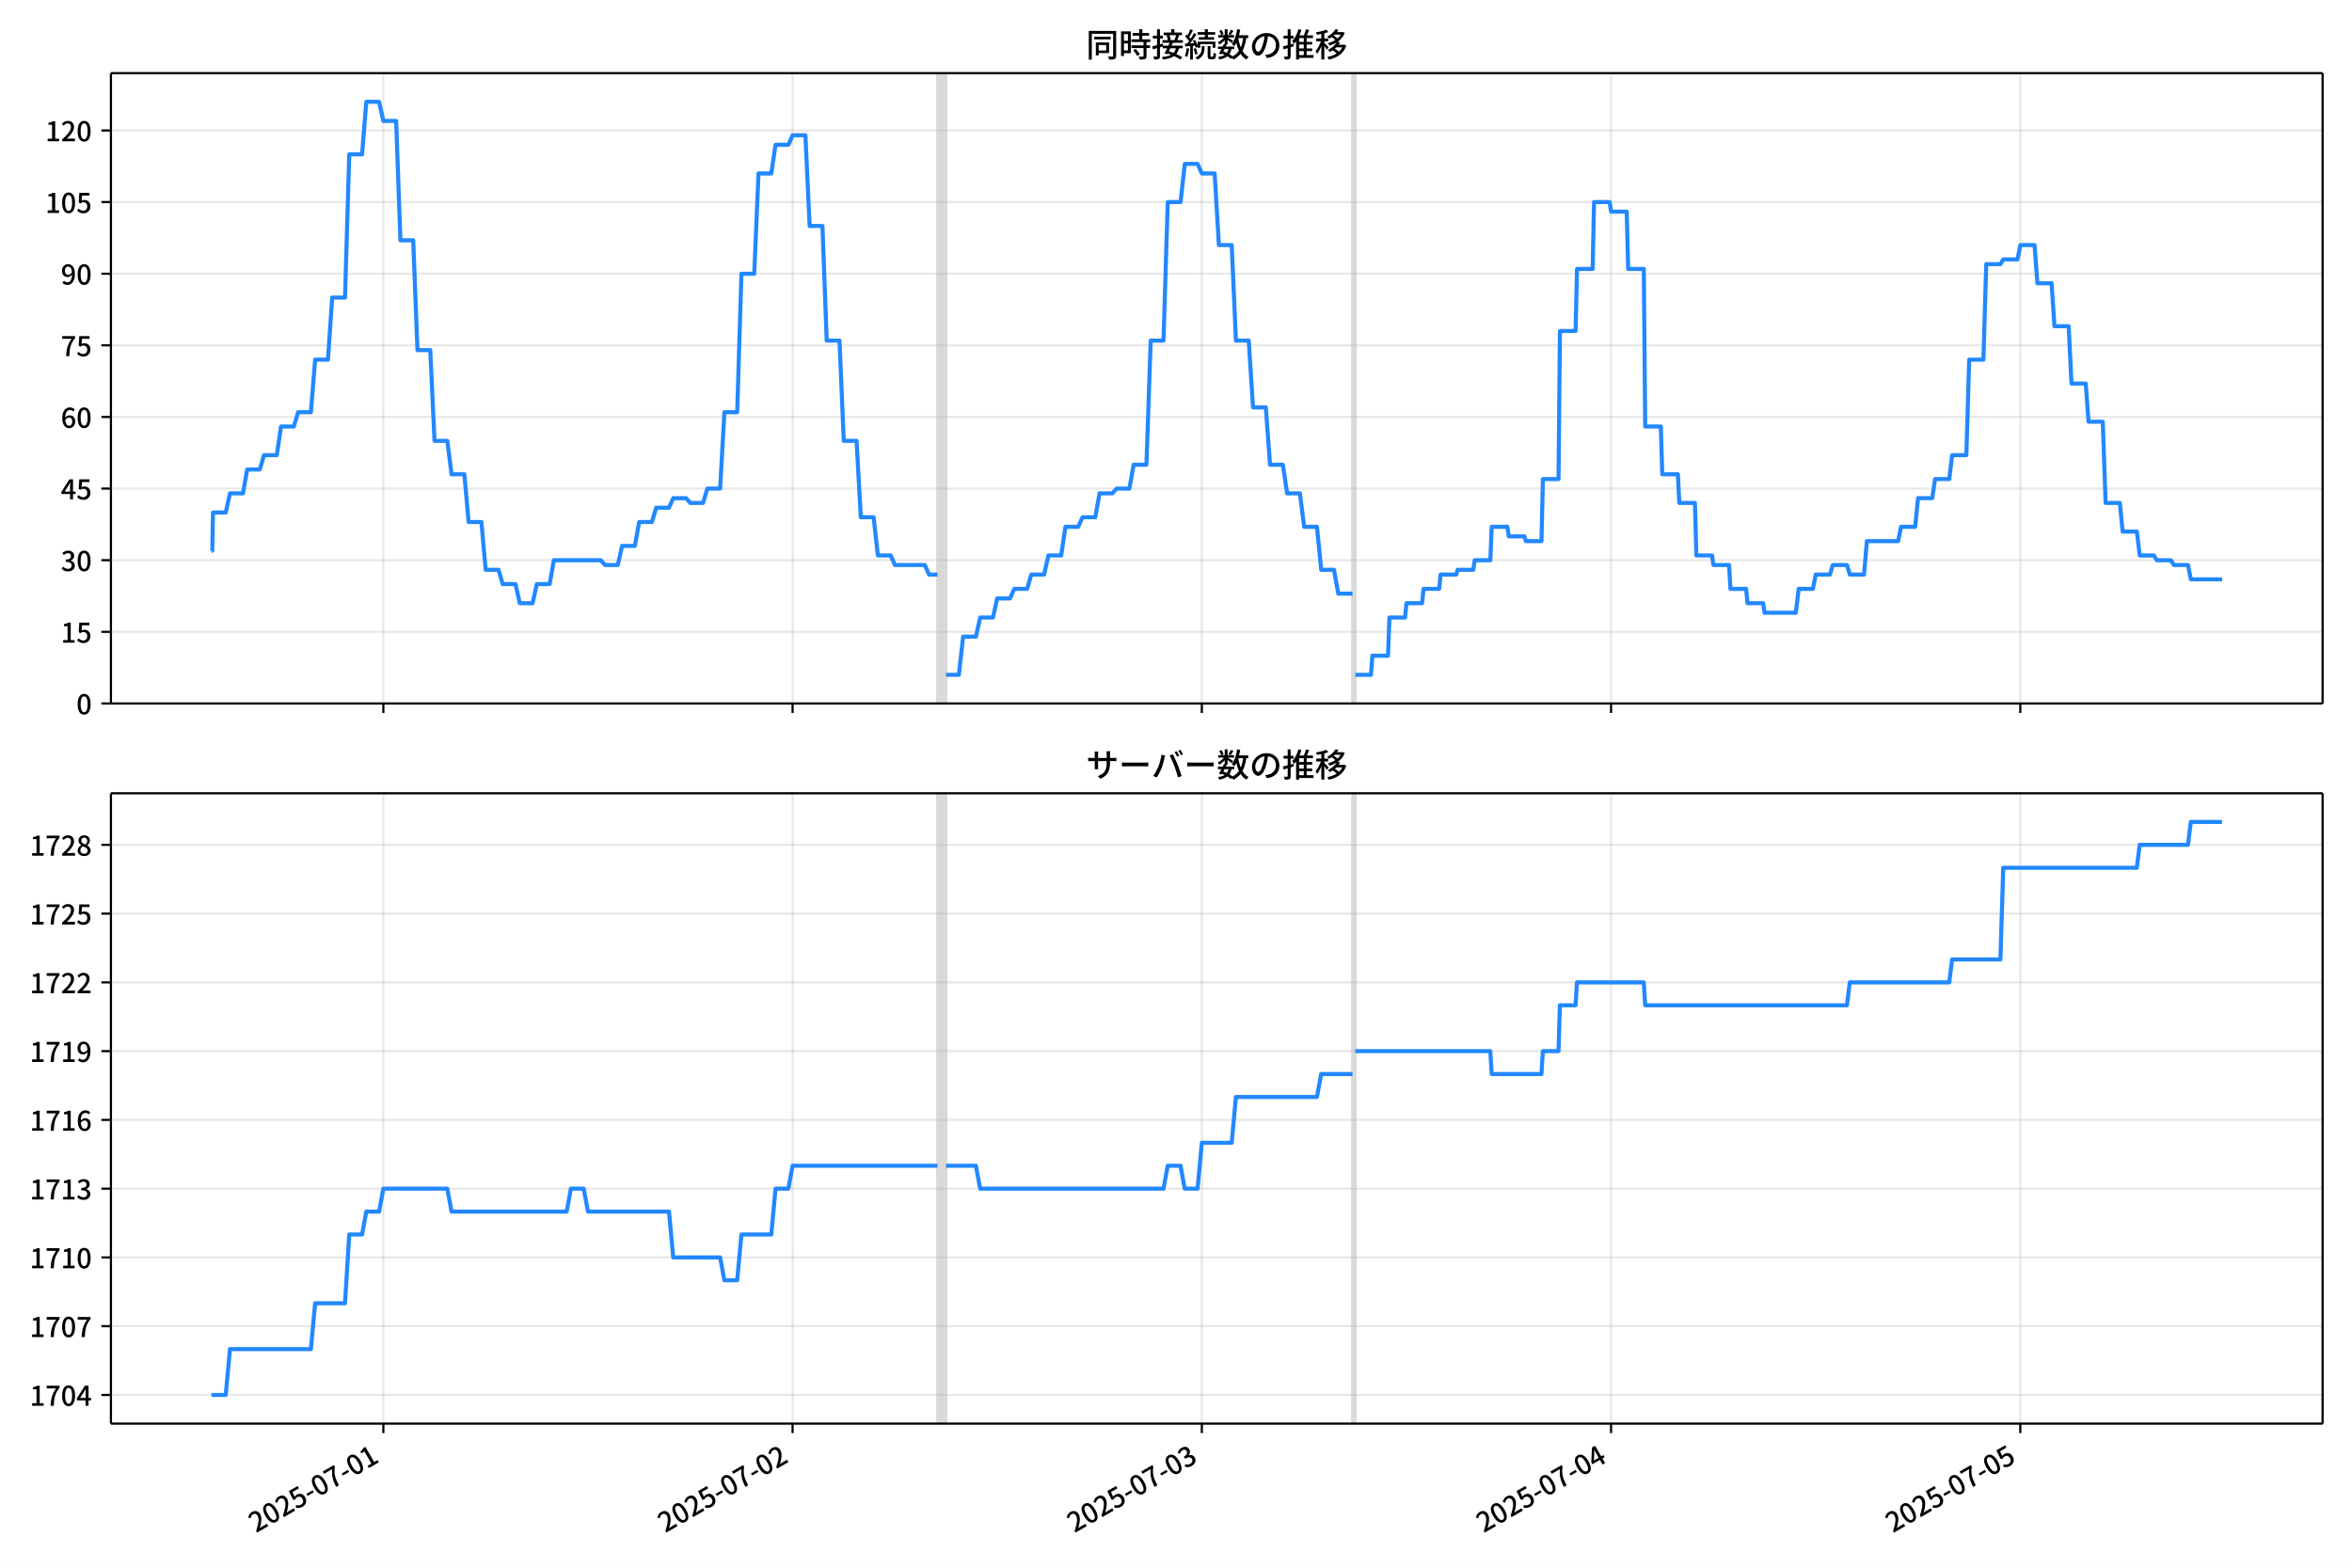
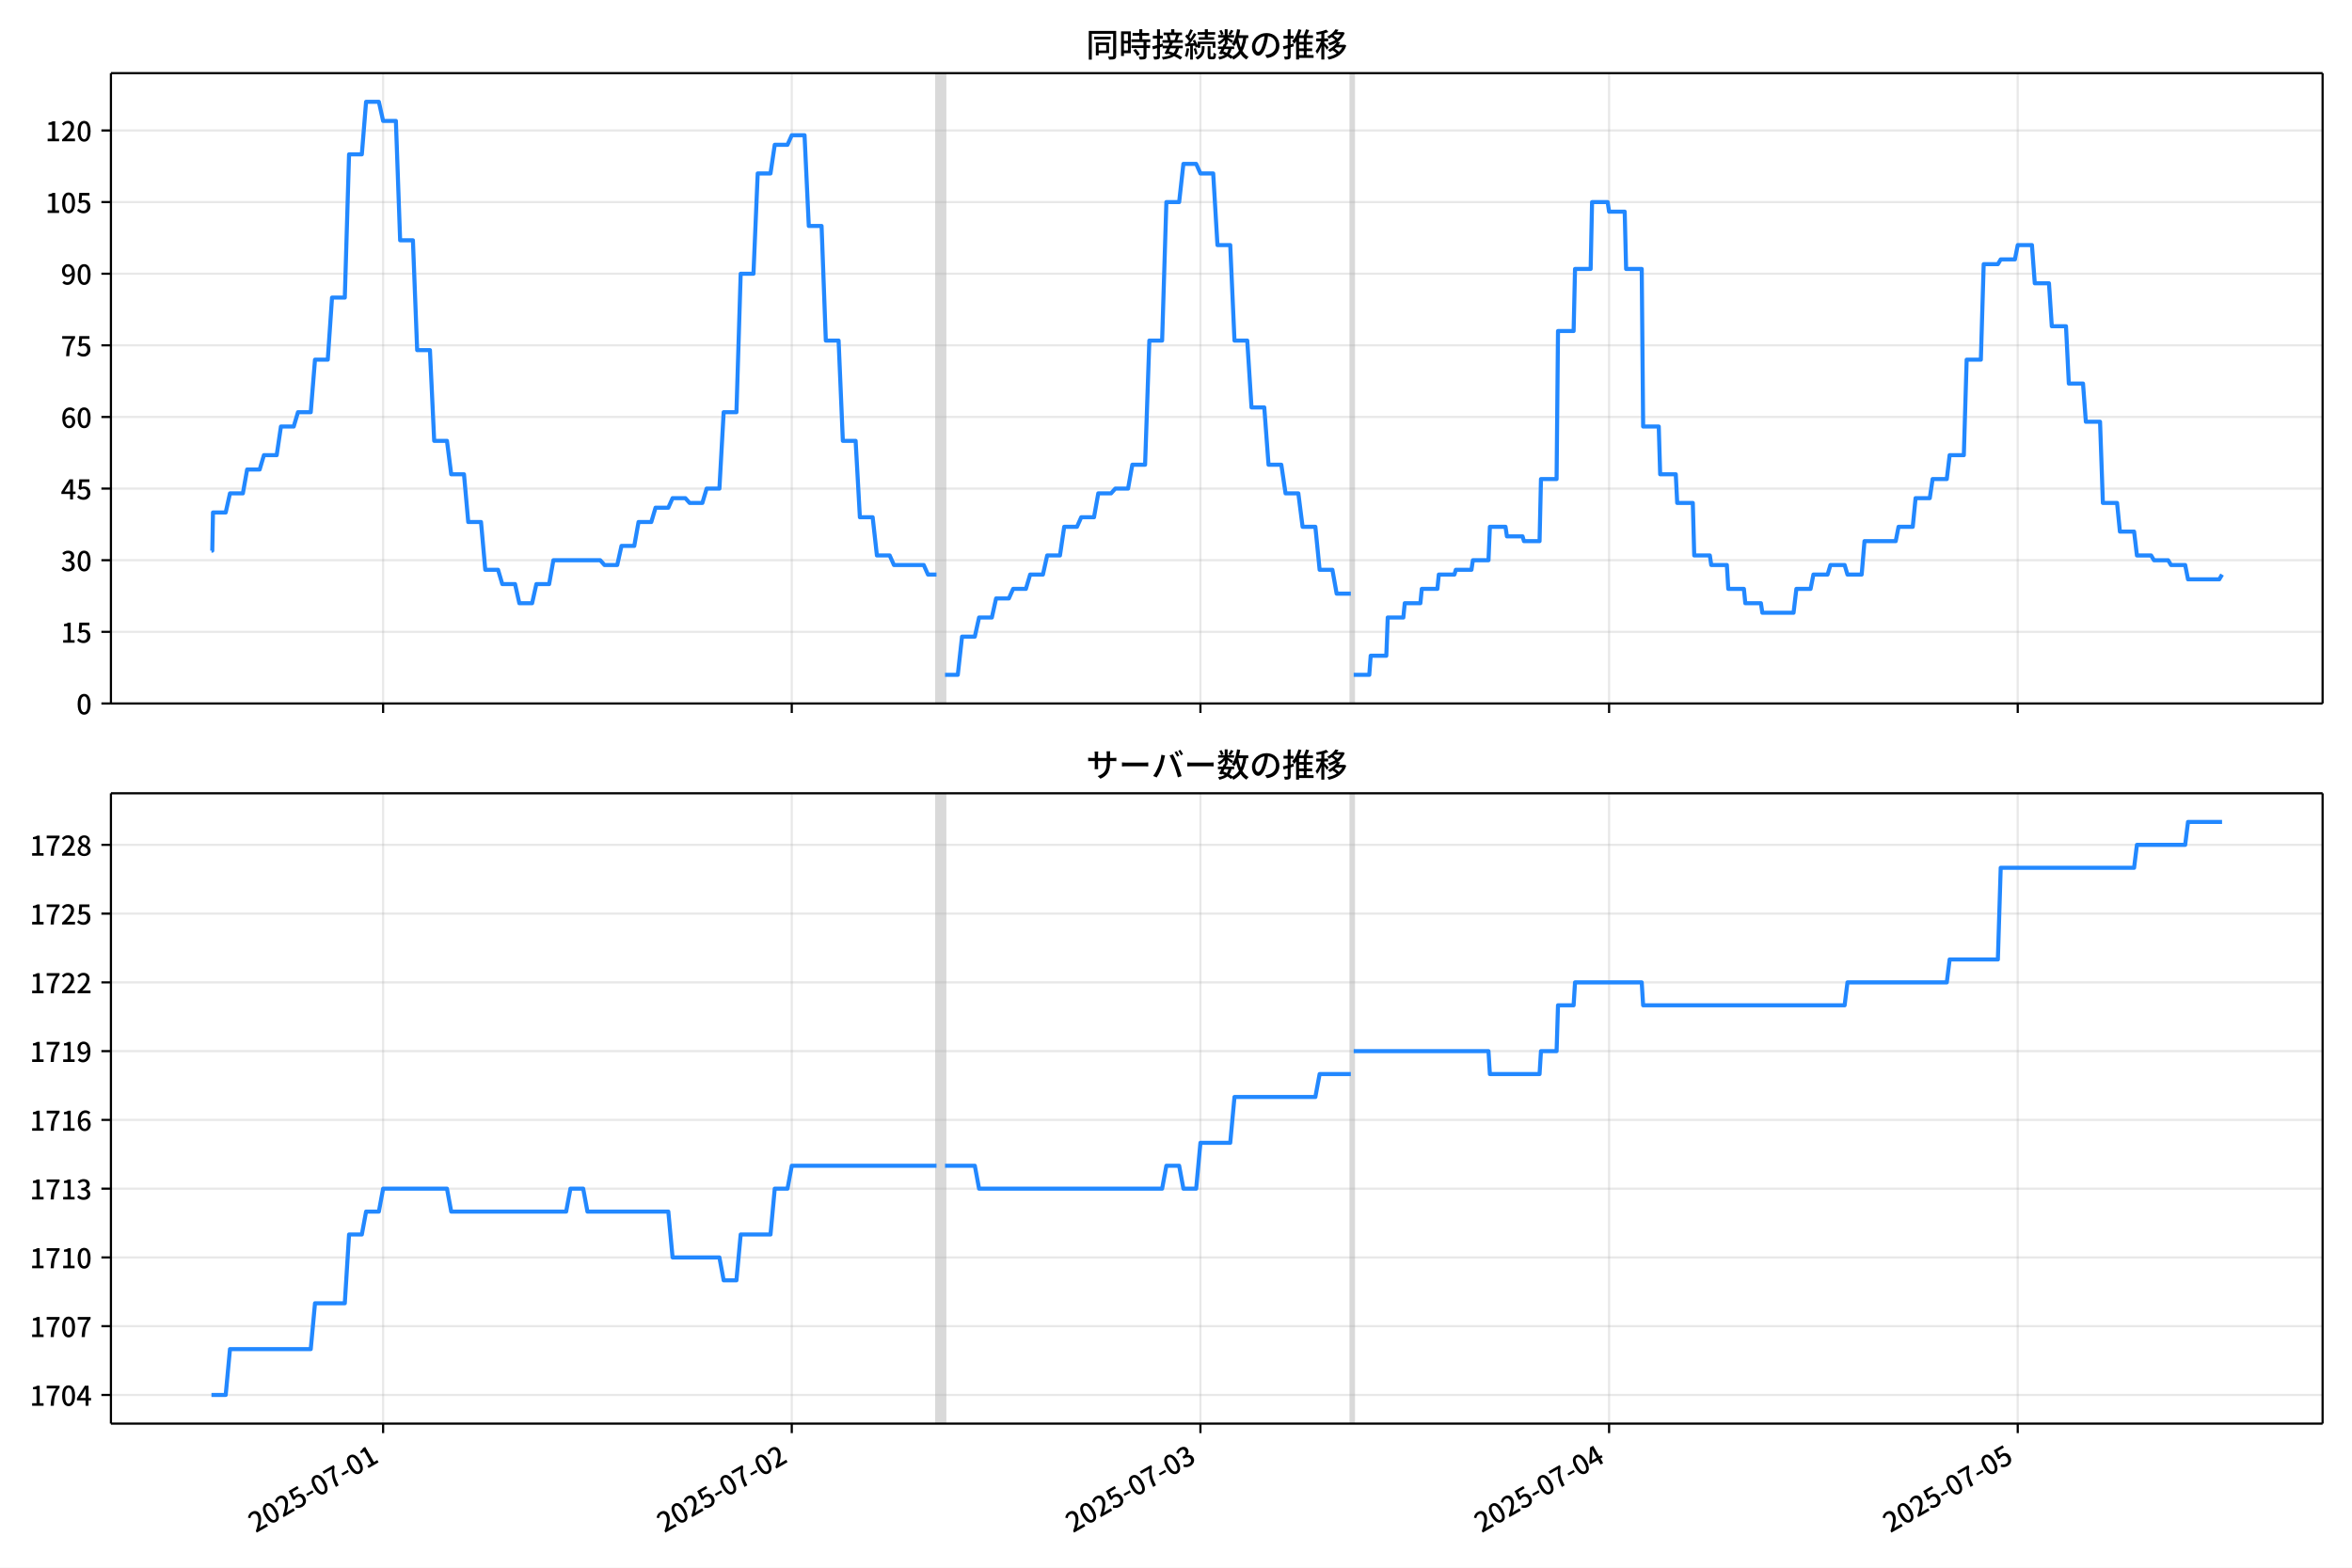
<svg xmlns="http://www.w3.org/2000/svg" xmlns:xlink="http://www.w3.org/1999/xlink" version="1.1" viewBox="0 0 864 576">
  <defs>
    <style type="text/css">*{stroke-linejoin: round; stroke-linecap: butt}</style>
  </defs>
  <g id="aa">
    <g id="ab">
      <path d="m0 576h864v-576h-864z" fill="#fff" />
    </g>
    <g id="ac">
      <g id="ad">
        <path d="m40.75 258.47h812.45v-231.59h-812.45z" fill="#fff" />
      </g>
      <g id="ae">
-         <path d="m344.4 258.47h3.132v-231.59h-3.132z" clip-path="url(#c)" fill="#808080" opacity=".3" stroke="#808080" />
+         <path d="m344.02 258.47h3.127v-231.59h-3.127z" clip-path="url(#c)" fill="#808080" opacity=".3" stroke="#808080" />
      </g>
      <g id="af">
-         <path d="m496.82 258.47h1.044v-231.59h-1.044z" clip-path="url(#c)" fill="#808080" opacity=".3" stroke="#808080" />
+         <path d="m496.22 258.47h1.042v-231.59h-1.042z" clip-path="url(#c)" fill="#808080" opacity=".3" stroke="#808080" />
      </g>
      <g id="ag">
        <g id="ah">
          <g id="ai">
-             <path d="m140.82 258.47v-231.59" clip-path="url(#c)" fill="none" stroke="#b0b0b0" stroke-linecap="square" stroke-opacity=".3" stroke-width=".8" />
+             <path d="m140.73 258.47v-231.59" clip-path="url(#c)" fill="none" stroke="#b0b0b0" stroke-linecap="square" stroke-opacity=".3" stroke-width=".8" />
          </g>
          <g id="aj">
            <defs>
              <path id="i" d="m0 0v3.5" stroke="#000" stroke-width=".8" />
            </defs>
-             <use x="140.824" y="258.468" stroke="#000000" stroke-width=".8" xlink:href="#i" />
+             <use x="140.735" y="258.468" stroke="#000000" stroke-width=".8" xlink:href="#i" />
          </g>
        </g>
        <g id="ak">
          <g id="al">
-             <path d="m291.16 258.47v-231.59" clip-path="url(#c)" fill="none" stroke="#b0b0b0" stroke-linecap="square" stroke-opacity=".3" stroke-width=".8" />
+             <path d="m290.85 258.47v-231.59" clip-path="url(#c)" fill="none" stroke="#b0b0b0" stroke-linecap="square" stroke-opacity=".3" stroke-width=".8" />
          </g>
          <g id="am">
-             <use x="291.155" y="258.468" stroke="#000000" stroke-width=".8" xlink:href="#i" />
+             <use x="290.854" y="258.468" stroke="#000000" stroke-width=".8" xlink:href="#i" />
          </g>
        </g>
        <g id="an">
          <g id="ao">
-             <path d="m441.49 258.47v-231.59" clip-path="url(#c)" fill="none" stroke="#b0b0b0" stroke-linecap="square" stroke-opacity=".3" stroke-width=".8" />
+             <path d="m440.97 258.47v-231.59" clip-path="url(#c)" fill="none" stroke="#b0b0b0" stroke-linecap="square" stroke-opacity=".3" stroke-width=".8" />
          </g>
          <g id="ap">
-             <use x="441.486" y="258.468" stroke="#000000" stroke-width=".8" xlink:href="#i" />
+             <use x="440.973" y="258.468" stroke="#000000" stroke-width=".8" xlink:href="#i" />
          </g>
        </g>
        <g id="aq">
          <g id="ar">
-             <path d="m591.82 258.47v-231.59" clip-path="url(#c)" fill="none" stroke="#b0b0b0" stroke-linecap="square" stroke-opacity=".3" stroke-width=".8" />
+             <path d="m591.09 258.47v-231.59" clip-path="url(#c)" fill="none" stroke="#b0b0b0" stroke-linecap="square" stroke-opacity=".3" stroke-width=".8" />
          </g>
          <g id="as">
-             <use x="591.818" y="258.468" stroke="#000000" stroke-width=".8" xlink:href="#i" />
+             <use x="591.092" y="258.468" stroke="#000000" stroke-width=".8" xlink:href="#i" />
          </g>
        </g>
        <g id="at">
          <g id="au">
-             <path d="m742.15 258.47v-231.59" clip-path="url(#c)" fill="none" stroke="#b0b0b0" stroke-linecap="square" stroke-opacity=".3" stroke-width=".8" />
+             <path d="m741.21 258.47v-231.59" clip-path="url(#c)" fill="none" stroke="#b0b0b0" stroke-linecap="square" stroke-opacity=".3" stroke-width=".8" />
          </g>
          <g id="av">
-             <use x="742.149" y="258.468" stroke="#000000" stroke-width=".8" xlink:href="#i" />
+             <use x="741.211" y="258.468" stroke="#000000" stroke-width=".8" xlink:href="#i" />
          </g>
        </g>
      </g>
      <g id="aw">
        <g id="ax">
          <g id="ay">
            <path d="m40.75 258.47h812.45" clip-path="url(#c)" fill="none" stroke="#b0b0b0" stroke-linecap="square" stroke-opacity=".3" stroke-width=".8" />
          </g>
          <g id="az">
            <defs>
              <path id="b" d="m0 0h-3.5" stroke="#000" stroke-width=".8" />
            </defs>
            <use x="40.75" y="258.468" stroke="#000000" stroke-width=".8" xlink:href="#b" />
          </g>
          <g id="ba">
            <g transform="translate(28.05 262.45) scale(.1 -.1)">
              <defs>
                <path id="a" transform="scale(.015625)" d="m1830-90q-460 0-806 275-346 276-535 823-188 547-188 1366 0 820 188 1357 189 538 535 803 346 266 806 266 461 0 800-269 340-269 528-803 189-534 189-1354 0-819-189-1366-188-547-528-823-339-275-800-275zm0 589q237 0 422 185 186 186 288 599 103 413 103 1091 0 679-103 1082-102 403-288 582-185 180-422 180-236 0-422-180-186-179-292-582-105-403-105-1082 0-678 105-1091 106-413 292-599 186-185 422-185z" />
              </defs>
              <use xlink:href="#a" />
            </g>
          </g>
        </g>
        <g id="bb">
          <g id="bc">
            <path d="m40.75 232.15h812.45" clip-path="url(#c)" fill="none" stroke="#b0b0b0" stroke-linecap="square" stroke-opacity=".3" stroke-width=".8" />
          </g>
          <g id="bd">
            <use x="40.75" y="232.151" stroke="#000000" stroke-width=".8" xlink:href="#b" />
          </g>
          <g id="be">
            <g transform="translate(22.35 236.14) scale(.1 -.1)">
              <defs>
                <path id="e" transform="scale(.015625)" d="m544 0v608h1037v3277h-845v467q333 58 579 147 247 90 451 218h557v-4109h915v-608h-2694z" />
                <path id="h" transform="scale(.015625)" d="m1715-90q-365 0-653 90t-506 237q-217 147-383 307l352 480q134-134 294-246t361-183q202-70 452-70 262 0 473 118 212 119 333 346 122 227 122 541 0 460-247 716-246 256-649 256-224 0-384-64t-365-198l-365 237 141 2240h2387v-627h-1747l-109-1204q154 77 307 118 154 42 340 42 397 0 723-160t518-490q192-329 192-847 0-519-224-887t-586-560q-361-192-777-192z" />
              </defs>
              <use xlink:href="#e" />
              <use transform="translate(57)" xlink:href="#h" />
            </g>
          </g>
        </g>
        <g id="bf">
          <g id="bg">
            <path d="m40.75 205.83h812.45" clip-path="url(#c)" fill="none" stroke="#b0b0b0" stroke-linecap="square" stroke-opacity=".3" stroke-width=".8" />
          </g>
          <g id="bh">
            <use x="40.75" y="205.834" stroke="#000000" stroke-width=".8" xlink:href="#b" />
          </g>
          <g id="bi">
            <g transform="translate(22.35 209.82) scale(.1 -.1)">
              <defs>
                <path id="l" transform="scale(.015625)" d="m1715-90q-371 0-656 90t-503 240q-217 150-377 323l359 474q211-205 479-359 269-153 634-153 269 0 467 92 199 93 311 266t112 423q0 256-125 451t-429 300q-304 106-835 106v551q467 0 732 105 266 106 384 291 119 186 119 423 0 307-192 489-192 183-531 183-269 0-503-119-233-118-438-316l-384 460q282 256 614 413 333 157 737 157 422 0 748-144 327-144 512-413 186-269 186-659 0-403-221-685-221-281-592-422v-26q269-70 490-227t349-400 128-557q0-422-215-726-214-304-573-468-358-163-787-163z" />
              </defs>
              <use xlink:href="#l" />
              <use transform="translate(57)" xlink:href="#a" />
            </g>
          </g>
        </g>
        <g id="bj">
          <g id="bk">
            <path d="m40.75 179.52h812.45" clip-path="url(#c)" fill="none" stroke="#b0b0b0" stroke-linecap="square" stroke-opacity=".3" stroke-width=".8" />
          </g>
          <g id="bl">
            <use x="40.75" y="179.517" stroke="#000000" stroke-width=".8" xlink:href="#b" />
          </g>
          <g id="bm">
            <g transform="translate(22.35 183.5) scale(.1 -.1)">
              <defs>
                <path id="k" transform="scale(.015625)" d="m2170 0v3072q0 192 12 457 13 266 20 458h-26q-90-179-183-365-92-185-195-364l-921-1415h2579v-576h-3328v493l1875 2957h858v-4717h-691z" />
              </defs>
              <use xlink:href="#k" />
              <use transform="translate(57)" xlink:href="#h" />
            </g>
          </g>
        </g>
        <g id="bn">
          <g id="bo">
            <path d="m40.75 153.2h812.45" clip-path="url(#c)" fill="none" stroke="#b0b0b0" stroke-linecap="square" stroke-opacity=".3" stroke-width=".8" />
          </g>
          <g id="bp">
            <use x="40.75" y="153.201" stroke="#000000" stroke-width=".8" xlink:href="#b" />
          </g>
          <g id="bq">
            <g transform="translate(22.35 157.19) scale(.1 -.1)">
              <defs>
                <path id="q" transform="scale(.015625)" d="m1971-90q-339 0-634 144-294 144-518 435-224 292-352 733-128 442-128 1044 0 678 147 1161 148 483 397 784 250 301 570 445t665 144q397 0 688-147 292-147 490-359l-403-448q-128 154-327 253-198 99-409 99-307 0-567-182-259-182-413-605-153-422-153-1145 0-608 115-1002t326-589q212-195 493-195 212 0 375 121 163 122 259 343t96 522q0 300-90 511-89 212-259 320-169 109-419 109-211 0-451-134t-458-461l-25 538q134 192 313 323t374 201q196 71 375 71 397 0 694-163 298-163 467-490 170-326 170-825 0-468-195-817-195-348-512-544-317-195-701-195z" />
              </defs>
              <use xlink:href="#q" />
              <use transform="translate(57)" xlink:href="#a" />
            </g>
          </g>
        </g>
        <g id="br">
          <g id="bs">
            <path d="m40.75 126.88h812.45" clip-path="url(#c)" fill="none" stroke="#b0b0b0" stroke-linecap="square" stroke-opacity=".3" stroke-width=".8" />
          </g>
          <g id="bt">
            <use x="40.75" y="126.884" stroke="#000000" stroke-width=".8" xlink:href="#b" />
          </g>
          <g id="bu">
            <g transform="translate(22.35 130.87) scale(.1 -.1)">
              <defs>
                <path id="f" transform="scale(.015625)" d="m1235 0q32 646 109 1187t224 1024 384 941 576 938h-2208v627h3027v-455q-409-512-665-989-256-476-397-969t-205-1053-90-1251h-755z" />
              </defs>
              <use xlink:href="#f" />
              <use transform="translate(57)" xlink:href="#h" />
            </g>
          </g>
        </g>
        <g id="bv">
          <g id="bw">
            <path d="m40.75 100.57h812.45" clip-path="url(#c)" fill="none" stroke="#b0b0b0" stroke-linecap="square" stroke-opacity=".3" stroke-width=".8" />
          </g>
          <g id="bx">
            <use x="40.75" y="100.567" stroke="#000000" stroke-width=".8" xlink:href="#b" />
          </g>
          <g id="by">
            <g transform="translate(22.35 104.55) scale(.1 -.1)">
              <defs>
                <path id="p" transform="scale(.015625)" d="m1562-90q-410 0-708 150-297 151-502 356l403 461q141-160 346-256t422-96q224 0 425 102 202 103 352 333 151 230 237 614 87 384 87 941 0 589-115 970t-323 563-496 182q-205 0-372-118-166-118-262-336t-96-525q0-301 86-512 87-211 259-323 173-112 417-112 224 0 460 141 237 141 448 461l32-544q-134-180-313-314t-371-208-384-74q-391 0-689 166-297 167-467 496-169 330-169 823 0 467 195 816t515 541 698 192q339 0 636-138 298-137 519-419 221-281 349-710t128-1018q0-691-141-1187t-391-807q-249-310-563-461-313-150-652-150z" />
              </defs>
              <use xlink:href="#p" />
              <use transform="translate(57)" xlink:href="#a" />
            </g>
          </g>
        </g>
        <g id="bz">
          <g id="ca">
            <path d="m40.75 74.25h812.45" clip-path="url(#c)" fill="none" stroke="#b0b0b0" stroke-linecap="square" stroke-opacity=".3" stroke-width=".8" />
          </g>
          <g id="cb">
            <use x="40.75" y="74.25" stroke="#000000" stroke-width=".8" xlink:href="#b" />
          </g>
          <g id="cc">
            <g transform="translate(16.65 78.235) scale(.1 -.1)">
              <use xlink:href="#e" />
              <use transform="translate(57)" xlink:href="#a" />
              <use transform="translate(114)" xlink:href="#h" />
            </g>
          </g>
        </g>
        <g id="cd">
          <g id="ce">
            <path d="m40.75 47.933h812.45" clip-path="url(#c)" fill="none" stroke="#b0b0b0" stroke-linecap="square" stroke-opacity=".3" stroke-width=".8" />
          </g>
          <g id="cf">
            <use x="40.75" y="47.933" stroke="#000000" stroke-width=".8" xlink:href="#b" />
          </g>
          <g id="cg">
            <g transform="translate(16.65 51.919) scale(.1 -.1)">
              <defs>
                <path id="g" transform="scale(.015625)" d="m282 0v429q697 621 1164 1136 468 515 701 956 234 442 234 826 0 256-87 451-86 196-262 301-176 106-445 106-275 0-506-151-230-150-422-368l-416 410q301 333 637 518 336 186 803 186 429 0 749-176t496-493 176-745q0-455-224-919t-615-935q-390-470-889-950 186 20 394 36t374 16h1184v-634h-3046z" />
              </defs>
              <use xlink:href="#e" />
              <use transform="translate(57)" xlink:href="#g" />
              <use transform="translate(114)" xlink:href="#a" />
            </g>
          </g>
        </g>
      </g>
      <g id="ch">
-         <path d="m77.68 202.33h.298l.263-14.036h4.679l1.571-7.018h4.745l1.569-8.772h4.607l1.566-5.263h4.698l1.566-10.527h4.698l1.566-5.263h4.698l1.566-19.299h4.698l1.566-22.808h4.698l1.566-52.634h4.698l1.566-19.299h4.698l1.566 7.018h4.698l1.566 43.861h4.698l1.566 40.352h4.698l1.566 33.335h4.698l1.566 12.281h4.698l1.566 17.545h4.698l1.566 17.545h4.698l1.566 5.263h4.698l1.566 7.018h4.698l1.566-7.018h4.698l1.566-8.772h17.225l1.566 1.754h4.698l1.566-7.018h4.698l1.566-8.772h4.698l1.566-5.263h4.698l1.566-3.509h4.698l1.566 1.754h4.698l1.566-5.263h4.698l1.566-28.071h4.698l1.566-50.879h4.698l1.566-36.844h4.698l1.566-10.527h4.698l1.566-3.509h4.698l1.566 33.335h4.698l1.566 42.107h4.698l1.566 36.844h4.698l1.566 28.071h4.698l1.566 14.036h4.698l1.566 3.509h10.962l1.566 3.509h3.132m3.132 36.844h4.698l1.566-14.036h4.698l1.566-7.018h4.698l1.566-7.018h4.698l1.566-3.509h4.698l1.566-5.263h4.698l1.566-7.018h4.698l1.566-10.527h4.698l1.566-3.509h4.698l1.566-8.772h4.698l1.566-1.754h4.698l1.566-8.772h4.698l1.566-45.616h4.698l1.566-50.879h4.698l1.566-14.036h4.698l1.566 3.509h4.698l1.566 26.317h4.698l1.566 35.089h4.698l1.566 24.562h4.698l1.566 21.053h4.698l1.566 10.527h4.698l1.566 12.281h4.698l1.566 15.79h4.698l1.566 8.772h5.22m1.044 29.826h5.742l.522-7.018h5.742l.522-14.036h5.742l.522-5.263h5.742l.522-5.263h5.742l.522-5.263h5.742l.522-1.754h5.742l.522-3.509h5.742l.522-12.281h5.742l.522 3.509h5.742l.522 1.754h5.742l.522-22.808h5.742l.522-54.388h5.742l.522-22.808h5.742l.522-24.562h5.742l.522 3.509h5.742l.522 21.053h5.742l.522 57.897h5.742l.522 17.545h5.742l.522 10.527h5.742l.522 19.299h5.742l.522 3.509h5.742l.522 8.772h5.742l.522 5.263h5.742l.522 3.509h11.484l1.044-8.772h5.22l1.044-5.263h5.22l1.044-3.509h5.22l1.044 3.509h5.22l1.044-12.281h11.484l1.044-5.263h5.22l1.044-10.527h5.22l1.044-7.018h5.22l1.044-8.772h5.22l1.044-35.089h5.22l1.044-35.089h5.22l1.044-1.754h5.22l1.044-5.263h5.22l1.044 14.036h5.22l1.044 15.79h5.22l1.044 21.053h5.22l1.044 14.036h5.22l1.044 29.826h5.22l1.044 10.527h5.22l1.044 8.772h5.22l1.044 1.754h5.22l1.044 1.754h5.22l1.044 5.263h11.484v0" clip-path="url(#c)" fill="none" stroke="#28f" stroke-linecap="square" stroke-width="1.5" />
+         <path d="m77.68 202.33h.297l.262-14.036h4.672l1.569-7.018h4.738l1.567-8.772h4.601l1.564-5.263h4.691l1.564-10.527h4.691l1.564-5.263h4.691l1.564-19.299h4.691l1.564-22.808h4.691l1.564-52.634h4.691l1.564-19.299h4.691l1.564 7.018h4.691l1.564 43.861h4.691l1.564 40.352h4.691l1.564 33.335h4.691l1.564 12.281h4.691l1.564 17.545h4.691l1.564 17.545h4.691l1.564 5.263h4.691l1.564 7.018h4.691l1.564-7.018h4.691l1.564-8.772h17.201l1.564 1.754h4.691l1.564-7.018h4.691l1.564-8.772h4.691l1.564-5.263h4.691l1.564-3.509h4.691l1.564 1.754h4.691l1.564-5.263h4.691l1.564-28.071h4.691l1.564-50.879h4.691l1.564-36.844h4.691l1.564-10.527h4.691l1.564-3.509h4.691l1.564 33.335h4.691l1.564 42.107h4.691l1.564 36.844h4.691l1.564 28.071h4.691l1.564 14.036h4.691l1.564 3.509h10.946l1.564 3.509h3.127m3.127 36.844h4.691l1.564-14.036h4.691l1.564-7.018h4.691l1.564-7.018h4.691l1.564-3.509h4.691l1.564-5.263h4.691l1.564-7.018h4.691l1.564-10.527h4.691l1.564-3.509h4.691l1.564-8.772h4.691l1.564-1.754h4.691l1.564-8.772h4.691l1.564-45.616h4.691l1.564-50.879h4.691l1.564-14.036h4.691l1.564 3.509h4.691l1.564 26.317h4.691l1.564 35.089h4.691l1.564 24.562h4.691l1.564 21.053h4.691l1.564 10.527h4.691l1.564 12.281h4.691l1.564 15.79h4.691l1.564 8.772h5.213m1.042 29.826h5.734l.521-7.018h5.734l.521-14.036h5.734l.521-5.263h5.734l.521-5.263h5.734l.521-5.263h5.734l.521-1.754h5.734l.521-3.509h5.734l.521-12.281h5.734l.521 3.509h5.734l.521 1.754h5.734l.521-22.808h5.734l.521-54.388h5.734l.521-22.808h5.734l.521-24.562h5.734l.521 3.509h5.734l.521 21.053h5.734l.521 57.897h5.734l.521 17.545h5.734l.521 10.527h5.734l.521 19.299h5.734l.521 3.509h5.734l.521 8.772h5.734l.521 5.263h5.734l.521 3.509h11.467l1.042-8.772h5.213l1.042-5.263h5.213l1.042-3.509h5.213l1.042 3.509h5.213l1.042-12.281h11.467l1.042-5.263h5.213l1.042-10.527h5.213l1.042-7.018h5.213l1.042-8.772h5.213l1.042-35.089h5.213l1.042-35.089h5.213l1.042-1.754h5.213l1.042-5.263h5.213l1.042 14.036h5.213l1.042 15.79h5.213l1.042 21.053h5.213l1.042 14.036h5.213l1.042 29.826h5.213l1.042 10.527h5.213l1.042 8.772h5.213l1.042 1.754h5.213l1.042 1.754h5.213l1.042 5.263h11.467l1.042-1.754v0" clip-path="url(#c)" fill="none" stroke="#28f" stroke-linecap="square" stroke-width="1.5" />
      </g>
      <g id="ci">
        <path d="m40.75 258.47v-231.59" fill="none" stroke="#000" stroke-linecap="square" stroke-width=".8" />
      </g>
      <g id="cj">
        <path d="m853.2 258.47v-231.59" fill="none" stroke="#000" stroke-linecap="square" stroke-width=".8" />
      </g>
      <g id="ck">
        <path d="m40.75 258.47h812.45" fill="none" stroke="#000" stroke-linecap="square" stroke-width=".8" />
      </g>
      <g id="cl">
        <path d="m40.75 26.88h812.45" fill="none" stroke="#000" stroke-linecap="square" stroke-width=".8" />
      </g>
      <g id="cm">
        <g transform="translate(398.98 20.88) scale(.12 -.12)">
          <defs>
            <path id="w" transform="scale(.015625)" d="m1587 3936h3232v-518h-3232v518zm320-1114h557v-2534h-557v2534zm301 0h2291v-2086h-2291v512h1734v1069h-1734v505zm-1683 2260h5113v-570h-4524v-5056h-589v5626zm4768 0h595v-4896q0-250-67-397t-227-218q-160-77-426-96t-675-19q-13 83-45 192t-77 218q-45 108-89 185 281-13 527-13 247 0 330 0 83 7 118 42 36 35 36 112v4890z" />
            <path id="u" transform="scale(.015625)" d="m2714 4672h3238v-525h-3238v525zm-244-1235h3712v-538h-3712v538zm20-1184h3635v-531h-3635v531zm1523 3155h595v-2310h-595v2310zm832-2451h589v-2823q0-230-61-364-61-135-227-199-167-70-423-86t-633-16q-20 121-78 285-57 163-121 284 275-6 509-9t310-3q77 6 106 28 29 23 29 93v2810zm-2023-1677 487 282q153-160 313-352t294-381q135-189 206-343l-519-313q-64 153-189 348-124 196-278 394-154 199-314 365zm-2086 3718h1619v-4281h-1619v544h1056v3187h-1056v550zm32-1843h1293v-537h-1293v537zm-320 1843h563v-4832h-563v4832z" />
            <path id="v" transform="scale(.015625)" d="m3866 5408h614v-870h-614v870zm-1479-653h3597v-518h-3597v518zm-230-1485h4e3v-518h-4e3v518zm825 922 519 102q64-160 121-342 58-182 96-352 39-170 45-304l-544-128q-6 134-42 313-35 180-83 365-48 186-112 346zm1856 109 589-71q-96-275-202-557-105-281-195-486l-518 77q58 147 122 329 64 183 118 372t86 336zm-2643-2106h3943v-518h-3943v518zm1408 685 602-115q-167-371-362-784t-390-797-362-685l-525 179q160 288 346 666t368 784 323 752zm-659-2157 358 403q352-102 733-240 381-137 752-304 371-166 697-336 327-169 558-329l-384-461q-218 160-532 336-313 176-685 345-371 170-755 323-384 154-742 263zm1894 1114 583-71q-122-550-353-944-230-393-604-662t-922-435q-547-167-1296-269-25 128-93 269-67 141-137 230 678 64 1168 192t819 349q330 221 531 550 202 330 304 791zm-4684 217q396 90 953 240 557 151 1120 311l77-544q-525-154-1053-311-528-156-963-284l-134 588zm121 2093h1965v-563h-1965v563zm819 1248h576v-5229q0-236-51-374t-192-208q-141-77-355-99-214-23-541-16-13 115-64 288t-109 294q205-6 381-6t234 0q64 0 92 28 29 29 29 93v5229z" />
            <path id="t" transform="scale(.015625)" d="m4058 5408h595v-1798h-595v1798zm-1415-563h3443v-499h-3443v499zm231-992h3008v-499h-3008v499zm-224-877h3475v-1203h-531v729h-2432v-729h-512v1203zm1964-877h551v-1881q0-122 22-157 23-35 106-35 25 0 92 0 68 0 135 0t99 0q51 0 83 54t45 224 19 515q90-70 234-131t259-93q-19-429-83-662-64-234-183-326-118-93-316-93-39 0-103 0t-134 0-138 0q-67 0-99 0-237 0-365 64t-176 218q-48 153-48 422v1881zm-1164-6h550v-455q0-243-48-528-48-284-186-579-137-294-409-572-272-279-727-503-70 90-192 208-121 118-230 195 416 205 665 438 250 234 371 474 122 240 164 467 42 228 42 413v442zm-2240 3309 524-192q-121-244-259-503-137-259-275-496t-259-416l-410 173q122 186 246 438 125 253 240 515 116 263 193 481zm716-743 500-230q-224-359-496-756-272-396-548-764-275-368-518-650l-358 205q179 211 377 483 199 272 387 569 189 298 358 592 170 295 298 551zm-1721-665 307 403q166-154 339-340 173-185 320-364t224-327l-326-460q-77 160-218 348-141 189-314 384-172 196-332 356zm1485-832 435 179q128-211 249-458 122-246 215-474 93-227 137-412l-473-211q-32 185-119 422-86 237-201 486-115 250-243 468zm-1530-583q422 26 998 54 576 29 1184 68l7-499q-570-45-1127-84-556-38-992-70l-70 531zm1702-992 436 135q121-276 214-596t118-556l-454-148q-26 237-112 563-86 327-202 602zm-1363 109 499-83q-57-455-163-897-105-441-253-748-51 32-134 73-83 42-170 83-86 42-144 62 148 294 234 697t131 813zm691 627h525v-2861h-525v2861z" />
            <path id="n" transform="scale(.015625)" d="m224 2022h3187v-499h-3187v499zm51 2247h3111v-487h-3111v487zm1127-1735 563-121q-154-320-333-672t-352-679q-173-326-326-582l-532 173q148 243 324 566t345 669q170 346 311 646zm934-832 563-64q-89-480-262-838t-461-614-701-432-976-298q-25 128-99 269t-157 237q659 102 1085 303 426 202 666 554t342 883zm422 3597 519-211q-147-218-298-436-150-217-278-377l-403 186q121 173 252 413 132 240 208 425zm-1203 109h563v-2957h-563v2957zm-1075-320 448 186q134-192 246-420 112-227 157-393l-467-211q-38 172-147 406t-237 432zm1094-1050 397-236q-160-263-400-529-240-265-519-489-278-224-553-378-51 103-141 237-89 135-179 218 269 109 534 294 266 186 493 416 228 231 368 467zm487-204q83-45 246-145 163-99 352-211t346-211 221-150l-327-423q-83 77-230 198-147 122-317 253-170 132-327 250-156 119-259 189l295 250zm1798 396h2311v-556h-2311v556zm115 1178 615-90q-103-640-263-1235t-384-1101q-224-505-512-889-44 57-134 134t-186 157-166 125q275 339 473 796 199 458 340 995 141 538 217 1108zm1223-1510 614-58q-147-1101-445-1940-297-838-813-1443-515-604-1321-1014-26 71-90 177-64 105-134 208-70 102-128 159 742 346 1212 880 471 535 730 1290 260 755 375 1741zm-1005-135q134-851 387-1597 253-745 659-1305 407-560 1002-874-70-57-154-150-83-93-154-189-70-96-121-179-633 371-1056 988-422 618-688 1434-265 816-425 1783l550 89zm-3309-3065 327 416q377-148 754-330 378-182 701-378 324-195 548-368l-416-435q-211 179-519 378-307 198-666 383-358 186-729 334z" />
            <path id="s" transform="scale(.015625)" d="m3686 4378q-64-493-163-1041-99-547-265-1084-192-653-432-1104t-522-688-595-237q-320 0-596 221-275 221-448 621-172 400-172 931 0 537 220 1017 221 480 611 851 391 372 909 583 519 211 1121 211 576 0 1040-186 464-185 793-515 330-329 502-771 173-441 173-941 0-672-278-1194-278-521-816-851-538-329-1318-444l-378 601q166 20 307 42t263 48q307 70 585 217 279 148 496 375 218 227 342 534 125 308 125 692t-122 713q-121 330-358 573-236 243-582 380-346 138-781 138-525 0-935-186-409-185-694-489-284-304-432-656-147-352-147-678 0-365 89-605 90-240 224-355 135-115 276-115t288 144 297 457q151 314 298 800 147 461 246 982 100 522 145 1021l684-12z" />
            <path id="o" transform="scale(.015625)" d="m2995 2925h2893v-519h-2893v519zm0-1280h2893v-519h-2893v519zm-64-1299h3232v-557h-3232v557zm1312 3577h563v-3763h-563v3763zm429 1466 634-141q-154-390-340-794-185-403-339-684l-512 140q103 199 208 458 106 259 195 528 90 269 154 493zm-1472 25 582-147q-153-518-371-1018-217-499-483-931t-573-758q-38 64-109 160-70 96-147 198-77 103-141 160 416 416 733 1034t509 1302zm128-1203h2720v-537h-2720v-4205h-582v4422l313 320h269zm-3174-2157q396 90 953 240 557 151 1120 311l77-544q-525-154-1053-311-528-156-963-284l-134 588zm121 2093h1965v-563h-1965v563zm819 1248h576v-5229q0-236-51-374t-192-208q-141-77-355-99-214-23-541-16-13 115-64 288t-109 294q205-6 381-6t234 0q64 0 92 28 29 29 29 93v5229z" />
            <path id="m" transform="scale(.015625)" d="m4051 5402 595-109q-281-493-729-941t-1107-806q-39 64-106 144t-141 153q-73 74-137 119 608 288 1011 678t614 762zm-77-557h1511v-493h-1863l352 493zm1293 0h109l109 25 384-179q-192-505-496-905t-695-701q-390-301-845-519-454-217-947-358-44 109-137 253t-176 227q448 109 867 294 419 186 777 445 359 259 631 592t419 730v96zm-1990-954 377 307q167-96 336-218 170-121 320-249 151-128 247-237l-397-332q-90 108-237 236t-317 259q-169 132-329 234zm1107-934 595-109q-307-538-803-1031-496-492-1232-876-38 64-102 144t-138 156q-74 77-138 116 455 217 807 483t604 554q253 288 407 563zm-90-589h1460v-506h-1818l358 506zm1268 0h121l109 26 384-167q-192-614-531-1075t-787-794q-448-332-983-553-534-221-1129-355-45 115-132 269-86 153-176 249 551 96 1043 285 493 189 903 473 410 285 714 669t464 883v90zm-2132-1056 410 339q186-102 384-237 198-134 371-275t282-269l-435-371q-103 128-270 272-166 144-361 288t-381 253zm-2150 3533h589v-5376h-589v5376zm-992-1242h2336v-569h-2336v569zm1024-224 365-160q-96-339-231-707-134-368-291-727-157-358-336-672-179-313-365-537-44 128-134 291t-160 272q173 192 339 457 167 266 323 570 157 304 282 618t208 595zm941 1946 416-467q-314-122-695-221-380-99-784-173-403-74-780-131-20 102-71 236-51 135-102 231 358 58 732 138 375 80 711 179t573 208zm-397-2579q58-45 179-170 122-125 266-266 144-140 259-265t160-183l-352-473q-58 102-157 255-99 154-218 317-118 164-227 311-108 147-185 237l275 237z" />
          </defs>
          <use xlink:href="#w" />
          <use transform="translate(100)" xlink:href="#u" />
          <use transform="translate(200)" xlink:href="#v" />
          <use transform="translate(300)" xlink:href="#t" />
          <use transform="translate(400)" xlink:href="#n" />
          <use transform="translate(500)" xlink:href="#s" />
          <use transform="translate(600)" xlink:href="#o" />
          <use transform="translate(700)" xlink:href="#m" />
        </g>
      </g>
    </g>
    <g id="cn">
      <g id="co">
        <path d="m40.75 523.06h812.45v-231.59h-812.45z" fill="#fff" />
      </g>
      <g id="cp">
-         <path d="m344.4 523.06h3.132v-231.59h-3.132z" clip-path="url(#d)" fill="#808080" opacity=".3" stroke="#808080" />
+         <path d="m344.02 523.06h3.127v-231.59h-3.127z" clip-path="url(#d)" fill="#808080" opacity=".3" stroke="#808080" />
      </g>
      <g id="cq">
-         <path d="m496.82 523.06h1.044v-231.59h-1.044z" clip-path="url(#d)" fill="#808080" opacity=".3" stroke="#808080" />
+         <path d="m496.22 523.06h1.042v-231.59h-1.042z" clip-path="url(#d)" fill="#808080" opacity=".3" stroke="#808080" />
      </g>
      <g id="cr">
        <g id="cs">
          <g id="ct">
-             <path d="m140.82 523.06v-231.59" clip-path="url(#d)" fill="none" stroke="#b0b0b0" stroke-linecap="square" stroke-opacity=".3" stroke-width=".8" />
+             <path d="m140.73 523.06v-231.59" clip-path="url(#d)" fill="none" stroke="#b0b0b0" stroke-linecap="square" stroke-opacity=".3" stroke-width=".8" />
          </g>
          <g id="cu">
-             <use x="140.824" y="523.055" stroke="#000000" stroke-width=".8" xlink:href="#i" />
+             <use x="140.735" y="523.055" stroke="#000000" stroke-width=".8" xlink:href="#i" />
          </g>
          <g id="cv">
-             <g transform="translate(94.034 563.33) rotate(-30) scale(.1 -.1)">
+             <g transform="translate(93.945 563.33) rotate(-30) scale(.1 -.1)">
              <defs>
                <path id="j" transform="scale(.015625)" d="m301 1536v544h1689v-544h-1689z" />
              </defs>
              <use xlink:href="#g" />
              <use transform="translate(57)" xlink:href="#a" />
              <use transform="translate(114)" xlink:href="#g" />
              <use transform="translate(171)" xlink:href="#h" />
              <use transform="translate(228)" xlink:href="#j" />
              <use transform="translate(263.7)" xlink:href="#a" />
              <use transform="translate(320.7)" xlink:href="#f" />
              <use transform="translate(377.7)" xlink:href="#j" />
              <use transform="translate(413.4)" xlink:href="#a" />
              <use transform="translate(470.4)" xlink:href="#e" />
            </g>
          </g>
        </g>
        <g id="cw">
          <g id="cx">
-             <path d="m291.16 523.06v-231.59" clip-path="url(#d)" fill="none" stroke="#b0b0b0" stroke-linecap="square" stroke-opacity=".3" stroke-width=".8" />
+             <path d="m290.85 523.06v-231.59" clip-path="url(#d)" fill="none" stroke="#b0b0b0" stroke-linecap="square" stroke-opacity=".3" stroke-width=".8" />
          </g>
          <g id="cy">
-             <use x="291.155" y="523.055" stroke="#000000" stroke-width=".8" xlink:href="#i" />
+             <use x="290.854" y="523.055" stroke="#000000" stroke-width=".8" xlink:href="#i" />
          </g>
          <g id="cz">
-             <g transform="translate(244.37 563.33) rotate(-30) scale(.1 -.1)">
+             <g transform="translate(244.06 563.33) rotate(-30) scale(.1 -.1)">
              <use xlink:href="#g" />
              <use transform="translate(57)" xlink:href="#a" />
              <use transform="translate(114)" xlink:href="#g" />
              <use transform="translate(171)" xlink:href="#h" />
              <use transform="translate(228)" xlink:href="#j" />
              <use transform="translate(263.7)" xlink:href="#a" />
              <use transform="translate(320.7)" xlink:href="#f" />
              <use transform="translate(377.7)" xlink:href="#j" />
              <use transform="translate(413.4)" xlink:href="#a" />
              <use transform="translate(470.4)" xlink:href="#g" />
            </g>
          </g>
        </g>
        <g id="da">
          <g id="db">
-             <path d="m441.49 523.06v-231.59" clip-path="url(#d)" fill="none" stroke="#b0b0b0" stroke-linecap="square" stroke-opacity=".3" stroke-width=".8" />
+             <path d="m440.97 523.06v-231.59" clip-path="url(#d)" fill="none" stroke="#b0b0b0" stroke-linecap="square" stroke-opacity=".3" stroke-width=".8" />
          </g>
          <g id="dc">
-             <use x="441.486" y="523.055" stroke="#000000" stroke-width=".8" xlink:href="#i" />
+             <use x="440.973" y="523.055" stroke="#000000" stroke-width=".8" xlink:href="#i" />
          </g>
          <g id="dd">
-             <g transform="translate(394.7 563.33) rotate(-30) scale(.1 -.1)">
+             <g transform="translate(394.18 563.33) rotate(-30) scale(.1 -.1)">
              <use xlink:href="#g" />
              <use transform="translate(57)" xlink:href="#a" />
              <use transform="translate(114)" xlink:href="#g" />
              <use transform="translate(171)" xlink:href="#h" />
              <use transform="translate(228)" xlink:href="#j" />
              <use transform="translate(263.7)" xlink:href="#a" />
              <use transform="translate(320.7)" xlink:href="#f" />
              <use transform="translate(377.7)" xlink:href="#j" />
              <use transform="translate(413.4)" xlink:href="#a" />
              <use transform="translate(470.4)" xlink:href="#l" />
            </g>
          </g>
        </g>
        <g id="de">
          <g id="df">
-             <path d="m591.82 523.06v-231.59" clip-path="url(#d)" fill="none" stroke="#b0b0b0" stroke-linecap="square" stroke-opacity=".3" stroke-width=".8" />
+             <path d="m591.09 523.06v-231.59" clip-path="url(#d)" fill="none" stroke="#b0b0b0" stroke-linecap="square" stroke-opacity=".3" stroke-width=".8" />
          </g>
          <g id="dg">
-             <use x="591.818" y="523.055" stroke="#000000" stroke-width=".8" xlink:href="#i" />
+             <use x="591.092" y="523.055" stroke="#000000" stroke-width=".8" xlink:href="#i" />
          </g>
          <g id="dh">
-             <g transform="translate(545.03 563.33) rotate(-30) scale(.1 -.1)">
+             <g transform="translate(544.3 563.33) rotate(-30) scale(.1 -.1)">
              <use xlink:href="#g" />
              <use transform="translate(57)" xlink:href="#a" />
              <use transform="translate(114)" xlink:href="#g" />
              <use transform="translate(171)" xlink:href="#h" />
              <use transform="translate(228)" xlink:href="#j" />
              <use transform="translate(263.7)" xlink:href="#a" />
              <use transform="translate(320.7)" xlink:href="#f" />
              <use transform="translate(377.7)" xlink:href="#j" />
              <use transform="translate(413.4)" xlink:href="#a" />
              <use transform="translate(470.4)" xlink:href="#k" />
            </g>
          </g>
        </g>
        <g id="di">
          <g id="dj">
-             <path d="m742.15 523.06v-231.59" clip-path="url(#d)" fill="none" stroke="#b0b0b0" stroke-linecap="square" stroke-opacity=".3" stroke-width=".8" />
+             <path d="m741.21 523.06v-231.59" clip-path="url(#d)" fill="none" stroke="#b0b0b0" stroke-linecap="square" stroke-opacity=".3" stroke-width=".8" />
          </g>
          <g id="dk">
-             <use x="742.149" y="523.055" stroke="#000000" stroke-width=".8" xlink:href="#i" />
+             <use x="741.211" y="523.055" stroke="#000000" stroke-width=".8" xlink:href="#i" />
          </g>
          <g id="dl">
-             <g transform="translate(695.36 563.33) rotate(-30) scale(.1 -.1)">
+             <g transform="translate(694.42 563.33) rotate(-30) scale(.1 -.1)">
              <use xlink:href="#g" />
              <use transform="translate(57)" xlink:href="#a" />
              <use transform="translate(114)" xlink:href="#g" />
              <use transform="translate(171)" xlink:href="#h" />
              <use transform="translate(228)" xlink:href="#j" />
              <use transform="translate(263.7)" xlink:href="#a" />
              <use transform="translate(320.7)" xlink:href="#f" />
              <use transform="translate(377.7)" xlink:href="#j" />
              <use transform="translate(413.4)" xlink:href="#a" />
              <use transform="translate(470.4)" xlink:href="#h" />
            </g>
          </g>
        </g>
      </g>
      <g id="dm">
        <g id="dn">
          <g id="do">
            <path d="m40.75 512.53h812.45" clip-path="url(#d)" fill="none" stroke="#b0b0b0" stroke-linecap="square" stroke-opacity=".3" stroke-width=".8" />
          </g>
          <g id="dp">
            <use x="40.75" y="512.529" stroke="#000000" stroke-width=".8" xlink:href="#b" />
          </g>
          <g id="dq">
            <g transform="translate(10.95 516.51) scale(.1 -.1)">
              <use xlink:href="#e" />
              <use transform="translate(57)" xlink:href="#f" />
              <use transform="translate(114)" xlink:href="#a" />
              <use transform="translate(171)" xlink:href="#k" />
            </g>
          </g>
        </g>
        <g id="dr">
          <g id="ds">
            <path d="m40.75 487.26h812.45" clip-path="url(#d)" fill="none" stroke="#b0b0b0" stroke-linecap="square" stroke-opacity=".3" stroke-width=".8" />
          </g>
          <g id="dt">
            <use x="40.75" y="487.265" stroke="#000000" stroke-width=".8" xlink:href="#b" />
          </g>
          <g id="du">
            <g transform="translate(10.95 491.25) scale(.1 -.1)">
              <use xlink:href="#e" />
              <use transform="translate(57)" xlink:href="#f" />
              <use transform="translate(114)" xlink:href="#a" />
              <use transform="translate(171)" xlink:href="#f" />
            </g>
          </g>
        </g>
        <g id="dv">
          <g id="dw">
            <path d="m40.75 462h812.45" clip-path="url(#d)" fill="none" stroke="#b0b0b0" stroke-linecap="square" stroke-opacity=".3" stroke-width=".8" />
          </g>
          <g id="dx">
            <use x="40.75" y="462.001" stroke="#000000" stroke-width=".8" xlink:href="#b" />
          </g>
          <g id="dy">
            <g transform="translate(10.95 465.99) scale(.1 -.1)">
              <use xlink:href="#e" />
              <use transform="translate(57)" xlink:href="#f" />
              <use transform="translate(114)" xlink:href="#e" />
              <use transform="translate(171)" xlink:href="#a" />
            </g>
          </g>
        </g>
        <g id="dz">
          <g id="ea">
            <path d="m40.75 436.74h812.45" clip-path="url(#d)" fill="none" stroke="#b0b0b0" stroke-linecap="square" stroke-opacity=".3" stroke-width=".8" />
          </g>
          <g id="eb">
            <use x="40.75" y="436.736" stroke="#000000" stroke-width=".8" xlink:href="#b" />
          </g>
          <g id="ec">
            <g transform="translate(10.95 440.72) scale(.1 -.1)">
              <use xlink:href="#e" />
              <use transform="translate(57)" xlink:href="#f" />
              <use transform="translate(114)" xlink:href="#e" />
              <use transform="translate(171)" xlink:href="#l" />
            </g>
          </g>
        </g>
        <g id="ed">
          <g id="ee">
            <path d="m40.75 411.47h812.45" clip-path="url(#d)" fill="none" stroke="#b0b0b0" stroke-linecap="square" stroke-opacity=".3" stroke-width=".8" />
          </g>
          <g id="ef">
            <use x="40.75" y="411.472" stroke="#000000" stroke-width=".8" xlink:href="#b" />
          </g>
          <g id="eg">
            <g transform="translate(10.95 415.46) scale(.1 -.1)">
              <use xlink:href="#e" />
              <use transform="translate(57)" xlink:href="#f" />
              <use transform="translate(114)" xlink:href="#e" />
              <use transform="translate(171)" xlink:href="#q" />
            </g>
          </g>
        </g>
        <g id="eh">
          <g id="ei">
            <path d="m40.75 386.21h812.45" clip-path="url(#d)" fill="none" stroke="#b0b0b0" stroke-linecap="square" stroke-opacity=".3" stroke-width=".8" />
          </g>
          <g id="ej">
            <use x="40.75" y="386.208" stroke="#000000" stroke-width=".8" xlink:href="#b" />
          </g>
          <g id="ek">
            <g transform="translate(10.95 390.19) scale(.1 -.1)">
              <use xlink:href="#e" />
              <use transform="translate(57)" xlink:href="#f" />
              <use transform="translate(114)" xlink:href="#e" />
              <use transform="translate(171)" xlink:href="#p" />
            </g>
          </g>
        </g>
        <g id="el">
          <g id="em">
            <path d="m40.75 360.94h812.45" clip-path="url(#d)" fill="none" stroke="#b0b0b0" stroke-linecap="square" stroke-opacity=".3" stroke-width=".8" />
          </g>
          <g id="en">
            <use x="40.75" y="360.944" stroke="#000000" stroke-width=".8" xlink:href="#b" />
          </g>
          <g id="eo">
            <g transform="translate(10.95 364.93) scale(.1 -.1)">
              <use xlink:href="#e" />
              <use transform="translate(57)" xlink:href="#f" />
              <use transform="translate(114)" xlink:href="#g" />
              <use transform="translate(171)" xlink:href="#g" />
            </g>
          </g>
        </g>
        <g id="ep">
          <g id="eq">
            <path d="m40.75 335.68h812.45" clip-path="url(#d)" fill="none" stroke="#b0b0b0" stroke-linecap="square" stroke-opacity=".3" stroke-width=".8" />
          </g>
          <g id="er">
            <use x="40.75" y="335.68" stroke="#000000" stroke-width=".8" xlink:href="#b" />
          </g>
          <g id="es">
            <g transform="translate(10.95 339.67) scale(.1 -.1)">
              <use xlink:href="#e" />
              <use transform="translate(57)" xlink:href="#f" />
              <use transform="translate(114)" xlink:href="#g" />
              <use transform="translate(171)" xlink:href="#h" />
            </g>
          </g>
        </g>
        <g id="et">
          <g id="eu">
            <path d="m40.75 310.42h812.45" clip-path="url(#d)" fill="none" stroke="#b0b0b0" stroke-linecap="square" stroke-opacity=".3" stroke-width=".8" />
          </g>
          <g id="ev">
            <use x="40.75" y="310.416" stroke="#000000" stroke-width=".8" xlink:href="#b" />
          </g>
          <g id="ew">
            <g transform="translate(10.95 314.4) scale(.1 -.1)">
              <defs>
                <path id="x" transform="scale(.015625)" d="m1830-90q-441 0-787 163-345 164-547 448-202 285-202 650 0 314 122 557t314 419 403 291v32q-256 186-442 458-185 272-185 643 0 365 176 640t480 425q304 151 694 151 410 0 704-160t457-439q164-278 164-649 0-237-96-448t-234-381q-137-169-291-278v-32q218-115 397-285 179-169 288-406t109-557q0-346-189-628-189-281-532-448-342-166-803-166zm314 2708q205 198 310 419 106 221 106 464 0 211-83 384t-247 272q-163 99-393 99-288 0-480-183-192-182-192-502 0-256 134-429 135-172 359-294t486-230zm-294-2170q236 0 418 89 183 90 285 253 103 164 103 388 0 211-90 367-89 157-246 272-157 116-368 215t-454 195q-244-173-398-426-153-252-153-553 0-237 118-416 119-179 324-282 205-102 461-102z" />
              </defs>
              <use xlink:href="#e" />
              <use transform="translate(57)" xlink:href="#f" />
              <use transform="translate(114)" xlink:href="#g" />
              <use transform="translate(171)" xlink:href="#x" />
            </g>
          </g>
        </g>
      </g>
      <g id="ex">
-         <path d="m77.68 512.53h5.239l1.571-16.843h29.713l1.566-16.843h10.962l1.566-25.264h4.698l1.566-8.421h4.698l1.566-8.421h23.489l1.566 8.421h42.281l1.566-8.421h4.698l1.566 8.421h29.753l1.566 16.843h17.225l1.566 8.421h4.698l1.566-16.843h10.962l1.566-16.843h4.698l1.566-8.421h53.242m3.132 0h10.962l1.566 8.421h67.336l1.566-8.421h4.698l1.566 8.421h4.698l1.566-16.843h10.962l1.566-16.843h29.753l1.566-8.421h11.484m1.044-8.421h49.588l.522 8.421h18.269l.522-8.421h5.742l.522-16.843h5.742l.522-8.421h24.533l.522 8.421h74.122l1.044-8.421h36.539l1.044-8.421h17.747l1.044-33.685h49.066l1.044-8.421h17.747l1.044-8.421h11.484v0" clip-path="url(#d)" fill="none" stroke="#28f" stroke-linecap="square" stroke-width="1.5" />
+         <path d="m77.68 512.53h5.232l1.569-16.843h29.671l1.564-16.843h10.946l1.564-25.264h4.691l1.564-8.421h4.691l1.564-8.421h23.456l1.564 8.421h42.221l1.564-8.421h4.691l1.564 8.421h29.711l1.564 16.843h17.201l1.564 8.421h4.691l1.564-16.843h10.946l1.564-16.843h4.691l1.564-8.421h53.167m3.127 0h10.946l1.564 8.421h67.241l1.564-8.421h4.691l1.564 8.421h4.691l1.564-16.843h10.946l1.564-16.843h29.711l1.564-8.421h11.467m1.042-8.421h49.518l.521 8.421h18.244l.521-8.421h5.734l.521-16.843h5.734l.521-8.421h24.499l.521 8.421h74.017l1.042-8.421h36.487l1.042-8.421h17.722l1.042-33.685h48.997l1.042-8.421h17.722l1.042-8.421h12.51v0" clip-path="url(#d)" fill="none" stroke="#28f" stroke-linecap="square" stroke-width="1.5" />
      </g>
      <g id="ey">
        <path d="m40.75 523.06v-231.59" fill="none" stroke="#000" stroke-linecap="square" stroke-width=".8" />
      </g>
      <g id="ez">
        <path d="m853.2 523.06v-231.59" fill="none" stroke="#000" stroke-linecap="square" stroke-width=".8" />
      </g>
      <g id="fa">
        <path d="m40.75 523.06h812.45" fill="none" stroke="#000" stroke-linecap="square" stroke-width=".8" />
      </g>
      <g id="fb">
        <path d="m40.75 291.47h812.45" fill="none" stroke="#000" stroke-linecap="square" stroke-width=".8" />
      </g>
      <g id="fc">
        <g transform="translate(398.98 285.47) scale(.12 -.12)">
          <defs>
            <path id="z" transform="scale(.015625)" d="m4685 2893q0-621-84-1111-83-489-288-877-204-387-569-691t-928-560l-544 512q448 167 781 371 333 205 550 503 218 298 323 739 106 442 106 1075v1620q0 192-10 339-9 147-22 217h723q-6-70-22-217t-16-339v-1581zm-2304 2086q-7-64-23-199-16-134-16-313v-2317q0-128 6-256 7-128 13-224 7-96 13-140h-710q6 44 12 140 7 96 13 221 7 125 7 259v2317q0 122-10 256-9 135-28 256h723zm-1978-1197q45-12 144-22t237-20q138-9 285-9h4217q237 0 394 13t246 26v-679q-76 7-240 13-163 6-393 6h-4224q-147 0-282-3-134-3-234-10-99-6-150-12v697z" />
            <path id="r" transform="scale(.015625)" d="m621 2854q109-6 265-16 157-9 339-16 183-6 349-6 128 0 352 0t509 0 598 0q314 0 624 0 311 0 586 0t486 0q212 0 327 0 230 0 416 16t301 22v-793q-109 6-308 19-198 13-409 13-109 0-324 0-214 0-489 0t-586 0q-310 0-624 0-313 0-598 0t-509 0-352 0q-262 0-525-10-262-9-428-22v793z" />
            <path id="y" transform="scale(.015625)" d="m4941 5037q83-109 176-269t182-320q90-160 154-288l-416-179q-96 192-240 448t-272 435l416 173zm723 275q83-122 182-282 100-160 196-317 96-156 153-271l-416-186q-102 205-246 454-144 250-279 429l410 173zm-4339-3360q102 262 201 556 100 295 183 612t144 630q61 314 93 602l723-147q-19-83-45-183-26-99-48-195t-42-166q-32-154-86-394t-131-512-164-551q-86-278-182-514-115-301-269-618-153-317-326-618-173-300-346-550l-697 294q301 397 563 874t429 880zm3155 198q-96 250-215 531-118 282-243 567-124 285-246 534-122 250-224 429l659 218q96-179 221-429t253-535q128-284 249-566 122-281 218-525 90-230 195-518 106-288 211-592 106-304 195-589 90-285 154-515l-729-237q-84 352-199 736t-240 768-259 723z" />
          </defs>
          <use xlink:href="#z" />
          <use transform="translate(100)" xlink:href="#r" />
          <use transform="translate(200)" xlink:href="#y" />
          <use transform="translate(300)" xlink:href="#r" />
          <use transform="translate(400)" xlink:href="#n" />
          <use transform="translate(500)" xlink:href="#s" />
          <use transform="translate(600)" xlink:href="#o" />
          <use transform="translate(700)" xlink:href="#m" />
        </g>
      </g>
    </g>
  </g>
  <defs>
    <clipPath id="c">
      <rect x="40.75" y="26.88" width="812.45" height="231.59" />
    </clipPath>
    <clipPath id="d">
      <rect x="40.75" y="291.47" width="812.45" height="231.59" />
    </clipPath>
  </defs>
</svg>
